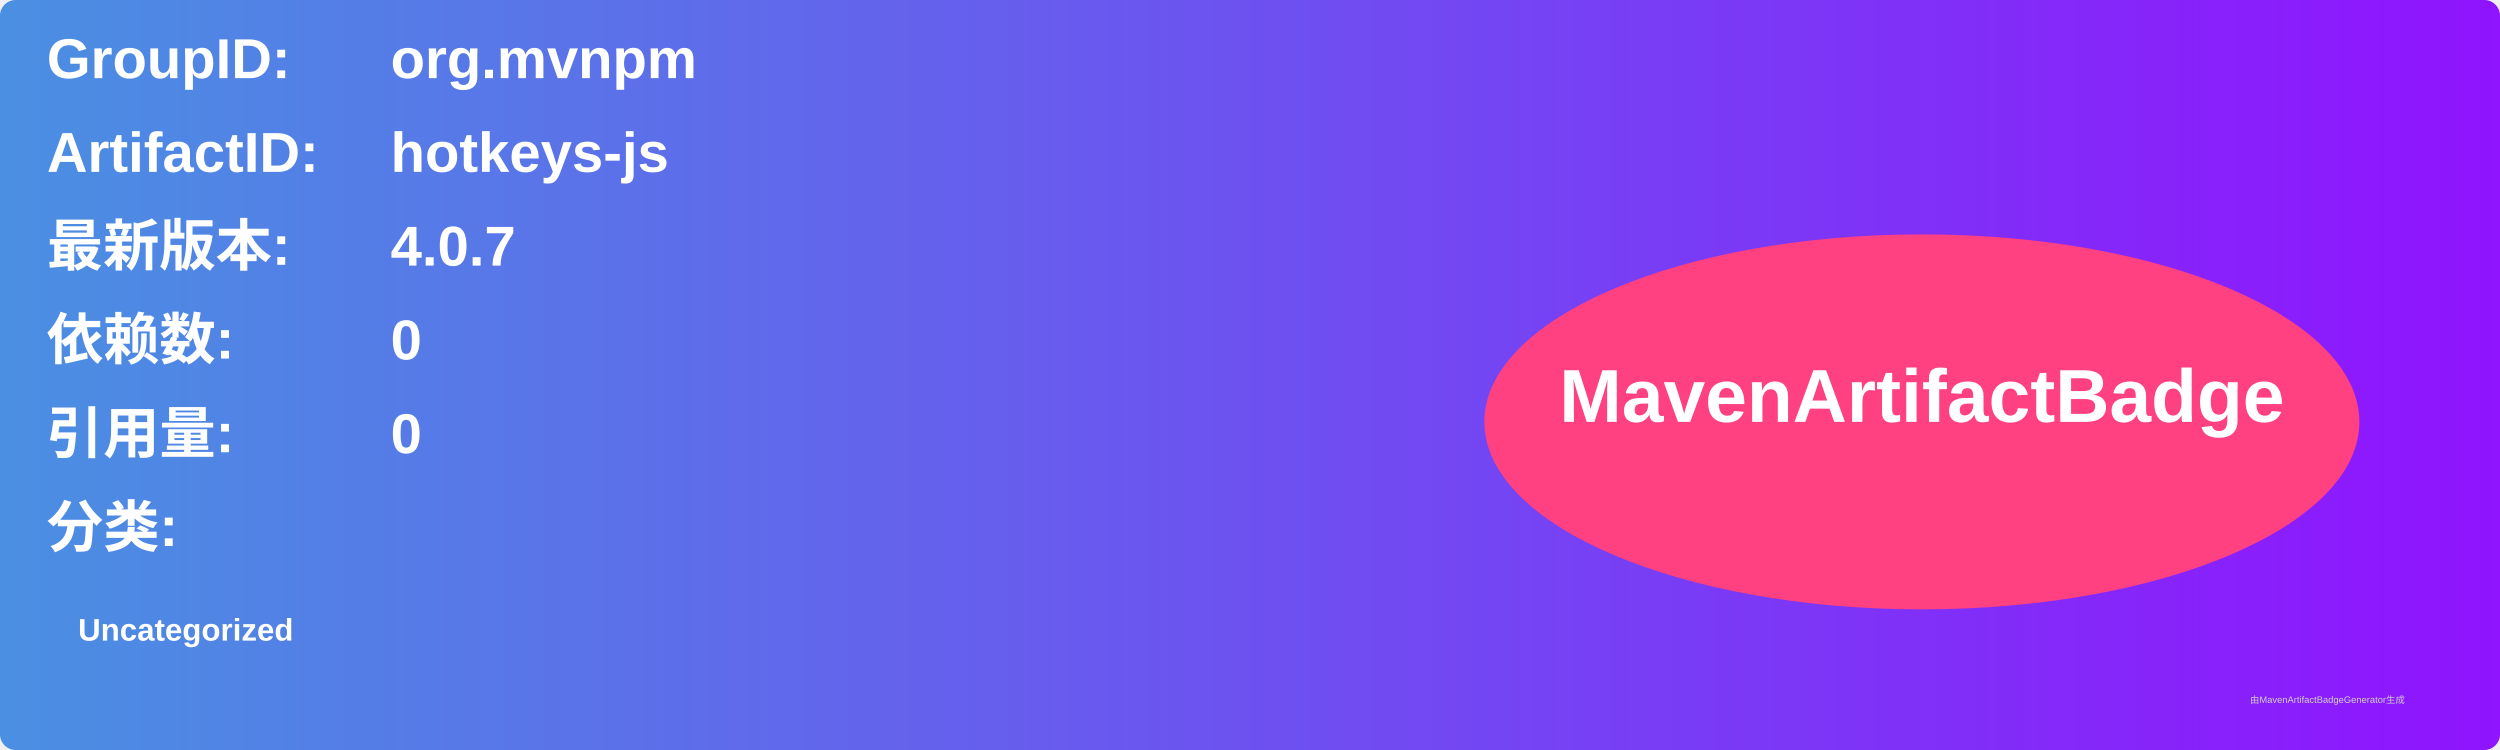
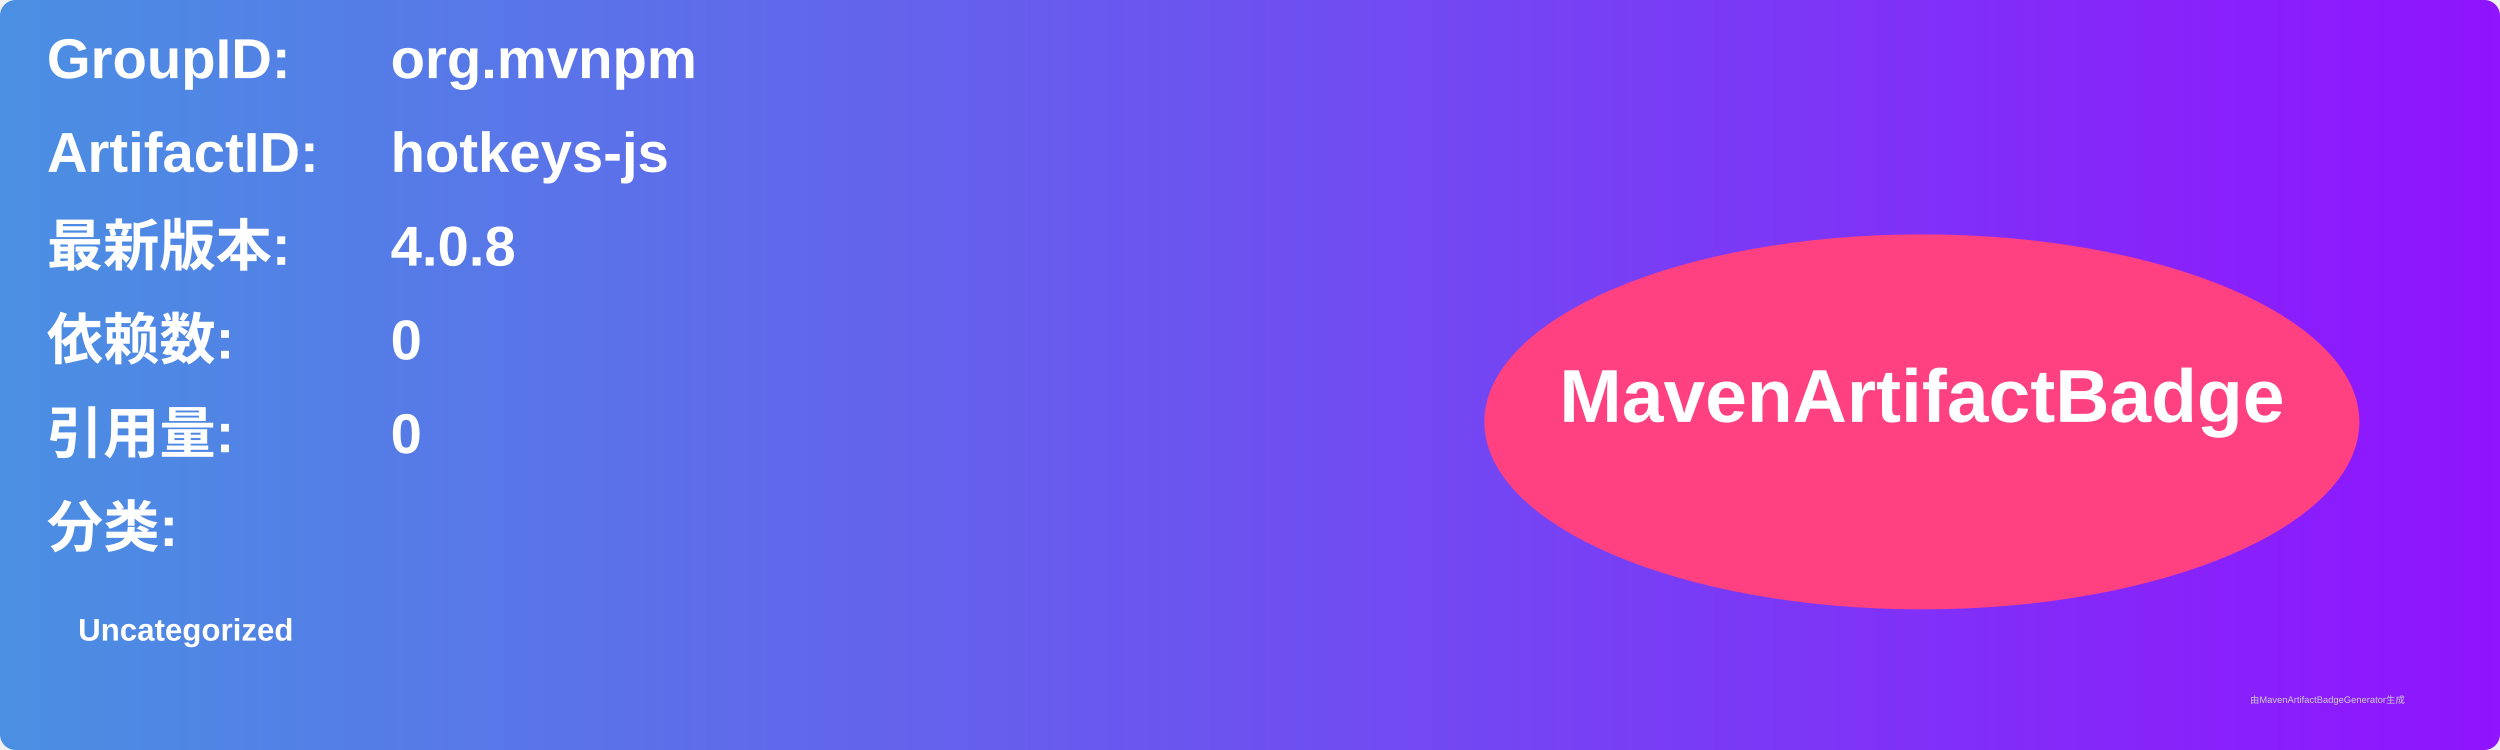
<svg xmlns="http://www.w3.org/2000/svg" width="800" height="240" viewBox="0 0 800 240">
  <linearGradient id="grad" x1="0%" y1="0%" x2="100%" y2="0%">
    <stop offset="0%" stop-color="#4a90e2" />
    <stop offset="100%" stop-color="#9013fe" />
  </linearGradient>
  <rect width="100%" height="100%" rx="5" ry="5" fill="url(#grad)" />
  <g transform="translate(15, 15)">
    <text x="0" y="10" font-family="Arial" font-size="18" fill="white" font-weight="bold" width="260">GroupID:</text>
    <text x="110" y="10" font-family="Arial" font-size="18" fill="white" font-weight="bold" width="460">org.mvnpm</text>
    <text x="0" y="40" font-family="Arial" font-size="18" fill="white" font-weight="bold" width="260">ArtifactID:</text>
    <text x="110" y="40" font-family="Arial" font-size="18" fill="white" font-weight="bold" width="460">hotkeys-js</text>
    <text x="0" y="70" font-family="Arial" font-size="18" fill="white" font-weight="bold">最新版本:</text>
    <text x="110" y="70" font-family="Arial" font-size="18" fill="white" font-weight="bold">
-       <tspan font-weight="bold">4.0.7</tspan>
+       <tspan font-weight="bold">4.0.8</tspan>
    </text>
    <text x="0" y="100" font-family="Arial" font-size="18" fill="white" font-weight="bold">依赖数: </text>
    <text x="110" y="100" font-family="Arial" font-size="18" fill="white">
      <tspan font-weight="bold">0</tspan>
    </text>
    <text x="0" y="130" font-family="Arial" font-size="18" fill="white" font-weight="bold">引用量: </text>
    <text x="110" y="130" font-family="Arial" font-size="18" fill="white">
      <tspan font-weight="bold">0</tspan>
    </text>
    <text x="0" y="160" font-family="Arial" font-size="18" fill="white" font-weight="bold">分类:</text>
    <text x="10" y="190" font-family="Arial" font-size="10" fill="white">
      <tspan font-weight="bold">Uncategorized</tspan>
    </text>
    <ellipse cx="600" cy="120" rx="140" ry="60" fill="#ff4081" />
    <text x="600" y="120" text-anchor="middle" font-family="Arial" font-size="24" fill="white" font-weight="bold">MavenArtifactBadge</text>
  </g>
  <text x="720" y="225" font-family="Arial" font-size="3" fill="#d0d0d0">由MavenArtifactBadgeGenerator生成</text>
</svg>
